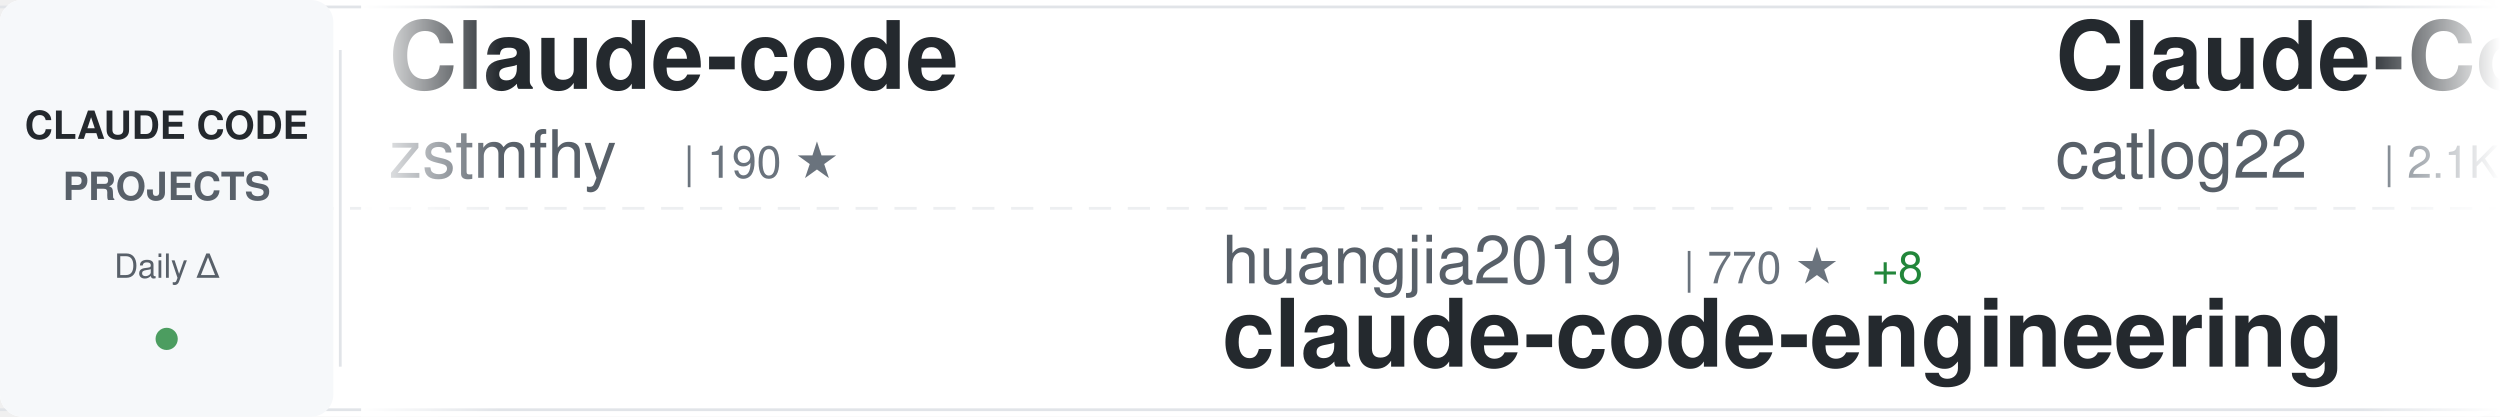
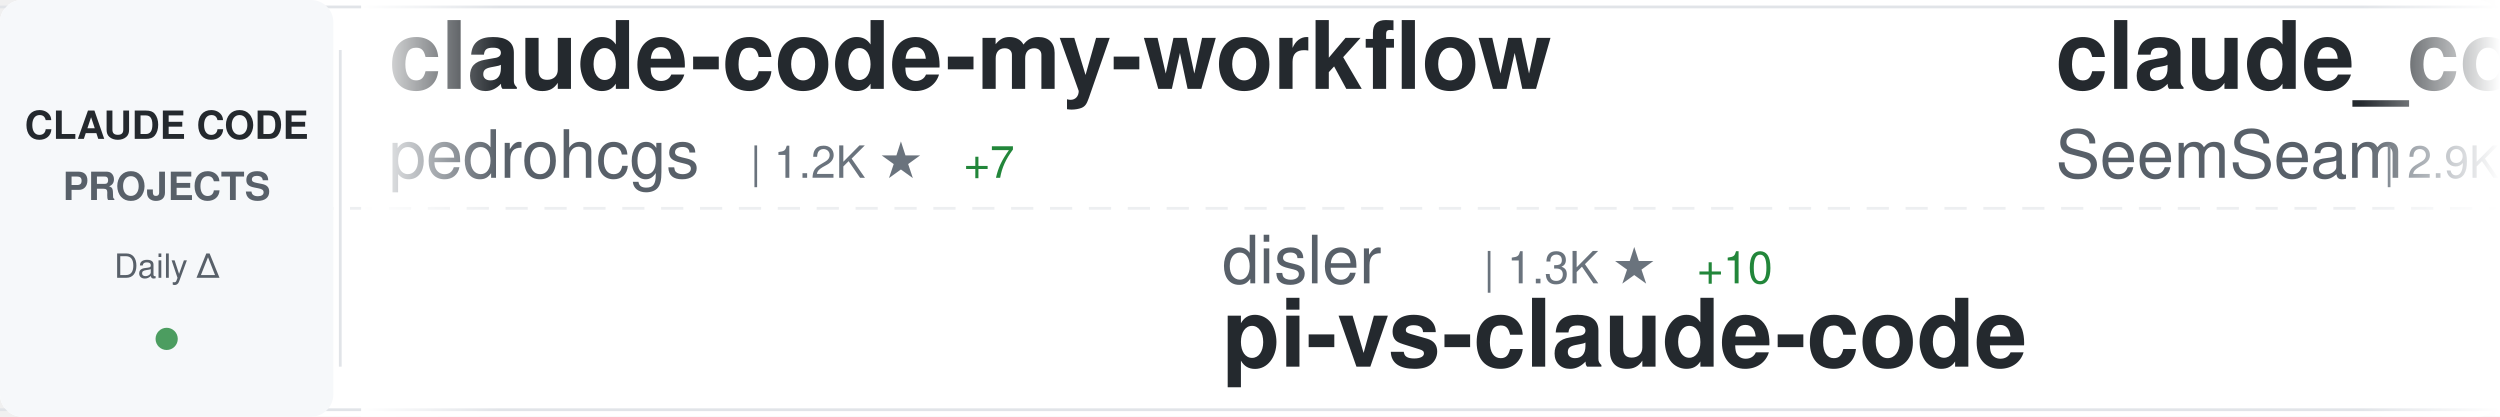
<svg xmlns="http://www.w3.org/2000/svg" width="900" height="150">
  <defs>
    <linearGradient id="awesomeLeftFade" x1="0%" y1="0%" x2="100%" y2="0%">
      <stop offset="0%" style="stop-color:#ffffff;stop-opacity:1" />
      <stop offset="100%" style="stop-color:#ffffff;stop-opacity:0" />
    </linearGradient>
    <linearGradient id="awesomeRightFade" x1="0%" y1="0%" x2="100%" y2="0%">
      <stop offset="0%" style="stop-color:#ffffff;stop-opacity:0" />
      <stop offset="100%" style="stop-color:#ffffff;stop-opacity:1" />
    </linearGradient>
  </defs>
  <rect width="900" height="150" fill="#ffffff" rx="8" />
  <rect x="0" y="2" width="900" height="1" fill="#e1e4e8" />
  <rect x="0" y="147" width="900" height="1" fill="#e1e4e8" />
  <line x1="0" y1="75" x2="900" y2="75" stroke="#e1e4e8" stroke-width="1" stroke-dasharray="8 6" opacity="0.6" />
  <rect x="0" y="0" width="120" height="150" fill="#f6f8fa" rx="8" />
  <text x="60" y="50" font-family="-apple-system, BlinkMacSystemFont, 'Segoe UI', Helvetica, Arial, sans-serif" font-size="14" font-weight="600" fill="#24292e" text-anchor="middle">CLAUDE CODE</text>
  <text x="60" y="72" font-family="-apple-system, BlinkMacSystemFont, 'Segoe UI', Helvetica, Arial, sans-serif" font-size="14" font-weight="600" fill="#586069" text-anchor="middle">PROJECTS</text>
  <text x="60" y="100" font-family="-apple-system, BlinkMacSystemFont, 'Segoe UI', Helvetica, Arial, sans-serif" font-size="12" font-weight="500" fill="#586069" text-anchor="middle">Daily Δ</text>
  <circle cx="60" cy="122" r="4" fill="#22863a" opacity="0.8" />
  <rect x="122" y="18" width="1" height="114" fill="#e1e4e8" />
  <clipPath id="awesomeTickerClip">
    <rect x="130" y="0" width="770" height="150" />
  </clipPath>
  <g clip-path="url(#awesomeTickerClip)">
    <g id="awesomeTickerItems">
      <animateTransform attributeName="transform" attributeType="XML" type="translate" from="0 0" to="-3000 0" dur="54s" repeatCount="indefinite" />
      <g transform="translate(0, 0)">
-         <text x="140" y="32" font-family="-apple-system, BlinkMacSystemFont, 'Segoe UI', Helvetica, Arial, sans-serif" font-size="34" font-weight="600" fill="#24292e">Claude-code</text>
-         <text x="140" y="64" font-family="-apple-system, BlinkMacSystemFont, 'Segoe UI', Helvetica, Arial, sans-serif" font-size="24" font-weight="400" fill="#586069">zstmfhy</text>
-         <text x="246" y="64" font-family="-apple-system, BlinkMacSystemFont, 'Segoe UI', Helvetica, Arial, sans-serif" font-size="16" font-weight="500" fill="#6a737d">| 190 ★</text>
+         <text x="140" y="32" font-family="-apple-system, BlinkMacSystemFont, 'Segoe UI', Helvetica, Arial, sans-serif" font-size="34" font-weight="600" fill="#24292e">claude-code-my-workflow</text>
+         <text x="140" y="64" font-family="-apple-system, BlinkMacSystemFont, 'Segoe UI', Helvetica, Arial, sans-serif" font-size="24" font-weight="400" fill="#586069">pedrohcgs</text>
+         <text x="270" y="64" font-family="-apple-system, BlinkMacSystemFont, 'Segoe UI', Helvetica, Arial, sans-serif" font-size="16" font-weight="500" fill="#6a737d">| 1.2K ★</text>
+         <text x="347" y="64" font-family="-apple-system, BlinkMacSystemFont, 'Segoe UI', Helvetica, Arial, sans-serif" font-size="16" font-weight="500" fill="#22863a"> +7</text>
      </g>
      <g transform="translate(300, 0)">
-         <text x="140" y="102" font-family="-apple-system, BlinkMacSystemFont, 'Segoe UI', Helvetica, Arial, sans-serif" font-size="24" font-weight="400" fill="#586069">huangjia2019</text>
-         <text x="306" y="102" font-family="-apple-system, BlinkMacSystemFont, 'Segoe UI', Helvetica, Arial, sans-serif" font-size="16" font-weight="500" fill="#6a737d">| 770 ★</text>
-         <text x="374" y="102" font-family="-apple-system, BlinkMacSystemFont, 'Segoe UI', Helvetica, Arial, sans-serif" font-size="16" font-weight="500" fill="#22863a"> +8</text>
-         <text x="140" y="132" font-family="-apple-system, BlinkMacSystemFont, 'Segoe UI', Helvetica, Arial, sans-serif" font-size="34" font-weight="600" fill="#24292e">claude-code-engineering</text>
+         <text x="140" y="102" font-family="-apple-system, BlinkMacSystemFont, 'Segoe UI', Helvetica, Arial, sans-serif" font-size="24" font-weight="400" fill="#586069">disler</text>
+         <text x="234" y="102" font-family="-apple-system, BlinkMacSystemFont, 'Segoe UI', Helvetica, Arial, sans-serif" font-size="16" font-weight="500" fill="#6a737d">| 1.3K ★</text>
+         <text x="311" y="102" font-family="-apple-system, BlinkMacSystemFont, 'Segoe UI', Helvetica, Arial, sans-serif" font-size="16" font-weight="500" fill="#22863a"> +10</text>
+         <text x="140" y="132" font-family="-apple-system, BlinkMacSystemFont, 'Segoe UI', Helvetica, Arial, sans-serif" font-size="34" font-weight="600" fill="#24292e">pi-vs-claude-code</text>
      </g>
      <g transform="translate(600, 0)">
-         <text x="140" y="32" font-family="-apple-system, BlinkMacSystemFont, 'Segoe UI', Helvetica, Arial, sans-serif" font-size="34" font-weight="600" fill="#24292e">Claude-Code-Workflow</text>
-         <text x="140" y="64" font-family="-apple-system, BlinkMacSystemFont, 'Segoe UI', Helvetica, Arial, sans-serif" font-size="24" font-weight="400" fill="#586069">catlog22</text>
-         <text x="258" y="64" font-family="-apple-system, BlinkMacSystemFont, 'Segoe UI', Helvetica, Arial, sans-serif" font-size="16" font-weight="500" fill="#6a737d">| 2.1K ★</text>
+         <text x="140" y="32" font-family="-apple-system, BlinkMacSystemFont, 'Segoe UI', Helvetica, Arial, sans-serif" font-size="34" font-weight="600" fill="#24292e">claude_codex_bridge</text>
+         <text x="140" y="64" font-family="-apple-system, BlinkMacSystemFont, 'Segoe UI', Helvetica, Arial, sans-serif" font-size="24" font-weight="400" fill="#586069">SeemSeam</text>
+         <text x="258" y="64" font-family="-apple-system, BlinkMacSystemFont, 'Segoe UI', Helvetica, Arial, sans-serif" font-size="16" font-weight="500" fill="#6a737d">| 2.9K ★</text>
        <text x="335" y="64" font-family="-apple-system, BlinkMacSystemFont, 'Segoe UI', Helvetica, Arial, sans-serif" font-size="16" font-weight="500" fill="#22863a"> +6</text>
      </g>
      <g transform="translate(900, 0)">
-         <text x="140" y="102" font-family="-apple-system, BlinkMacSystemFont, 'Segoe UI', Helvetica, Arial, sans-serif" font-size="24" font-weight="400" fill="#586069">diet103</text>
-         <text x="246" y="102" font-family="-apple-system, BlinkMacSystemFont, 'Segoe UI', Helvetica, Arial, sans-serif" font-size="16" font-weight="500" fill="#6a737d">| 9.7K ★</text>
-         <text x="323" y="102" font-family="-apple-system, BlinkMacSystemFont, 'Segoe UI', Helvetica, Arial, sans-serif" font-size="16" font-weight="500" fill="#22863a"> +1</text>
-         <text x="140" y="132" font-family="-apple-system, BlinkMacSystemFont, 'Segoe UI', Helvetica, Arial, sans-serif" font-size="34" font-weight="600" fill="#24292e">claude-code-infrastructu...</text>
+         <text x="140" y="102" font-family="-apple-system, BlinkMacSystemFont, 'Segoe UI', Helvetica, Arial, sans-serif" font-size="24" font-weight="400" fill="#586069">lst97</text>
+         <text x="222" y="102" font-family="-apple-system, BlinkMacSystemFont, 'Segoe UI', Helvetica, Arial, sans-serif" font-size="16" font-weight="500" fill="#6a737d">| 1.6K ★</text>
+         <text x="140" y="132" font-family="-apple-system, BlinkMacSystemFont, 'Segoe UI', Helvetica, Arial, sans-serif" font-size="34" font-weight="600" fill="#24292e">claude-code-sub-agents</text>
      </g>
      <g transform="translate(1200, 0)">
-         <text x="140" y="32" font-family="-apple-system, BlinkMacSystemFont, 'Segoe UI', Helvetica, Arial, sans-serif" font-size="34" font-weight="600" fill="#24292e">claude-code-source</text>
-         <text x="140" y="64" font-family="-apple-system, BlinkMacSystemFont, 'Segoe UI', Helvetica, Arial, sans-serif" font-size="24" font-weight="400" fill="#586069">hangsman</text>
-         <text x="258" y="64" font-family="-apple-system, BlinkMacSystemFont, 'Segoe UI', Helvetica, Arial, sans-serif" font-size="16" font-weight="500" fill="#6a737d">| 782 ★</text>
-         <text x="326" y="64" font-family="-apple-system, BlinkMacSystemFont, 'Segoe UI', Helvetica, Arial, sans-serif" font-size="16" font-weight="500" fill="#22863a"> +1</text>
+         <text x="140" y="32" font-family="-apple-system, BlinkMacSystemFont, 'Segoe UI', Helvetica, Arial, sans-serif" font-size="34" font-weight="600" fill="#24292e">ralph-claude-code</text>
+         <text x="140" y="64" font-family="-apple-system, BlinkMacSystemFont, 'Segoe UI', Helvetica, Arial, sans-serif" font-size="24" font-weight="400" fill="#586069">frankbria</text>
+         <text x="270" y="64" font-family="-apple-system, BlinkMacSystemFont, 'Segoe UI', Helvetica, Arial, sans-serif" font-size="16" font-weight="500" fill="#6a737d">| 9.2K ★</text>
+         <text x="347" y="64" font-family="-apple-system, BlinkMacSystemFont, 'Segoe UI', Helvetica, Arial, sans-serif" font-size="16" font-weight="500" fill="#22863a"> +7</text>
      </g>
      <g transform="translate(1500, 0)">
-         <text x="140" y="102" font-family="-apple-system, BlinkMacSystemFont, 'Segoe UI', Helvetica, Arial, sans-serif" font-size="24" font-weight="400" fill="#586069">ponponon</text>
-         <text x="258" y="102" font-family="-apple-system, BlinkMacSystemFont, 'Segoe UI', Helvetica, Arial, sans-serif" font-size="16" font-weight="500" fill="#6a737d">| 2.3K ★</text>
-         <text x="335" y="102" font-family="-apple-system, BlinkMacSystemFont, 'Segoe UI', Helvetica, Arial, sans-serif" font-size="16" font-weight="500" fill="#22863a"> +3</text>
-         <text x="140" y="132" font-family="-apple-system, BlinkMacSystemFont, 'Segoe UI', Helvetica, Arial, sans-serif" font-size="34" font-weight="600" fill="#24292e">claude_code_src</text>
+         <text x="140" y="102" font-family="-apple-system, BlinkMacSystemFont, 'Segoe UI', Helvetica, Arial, sans-serif" font-size="24" font-weight="400" fill="#586069">Donchitos</text>
+         <text x="270" y="102" font-family="-apple-system, BlinkMacSystemFont, 'Segoe UI', Helvetica, Arial, sans-serif" font-size="16" font-weight="500" fill="#6a737d">| 20.8K ★</text>
+         <text x="356" y="102" font-family="-apple-system, BlinkMacSystemFont, 'Segoe UI', Helvetica, Arial, sans-serif" font-size="16" font-weight="500" fill="#22863a"> +84</text>
+         <text x="140" y="132" font-family="-apple-system, BlinkMacSystemFont, 'Segoe UI', Helvetica, Arial, sans-serif" font-size="34" font-weight="600" fill="#24292e">Claude-Code-Game-Studios</text>
      </g>
      <g transform="translate(1800, 0)">
-         <text x="140" y="32" font-family="-apple-system, BlinkMacSystemFont, 'Segoe UI', Helvetica, Arial, sans-serif" font-size="34" font-weight="600" fill="#24292e">claude-code-workflows</text>
-         <text x="140" y="64" font-family="-apple-system, BlinkMacSystemFont, 'Segoe UI', Helvetica, Arial, sans-serif" font-size="24" font-weight="400" fill="#586069">OneRedOak</text>
-         <text x="270" y="64" font-family="-apple-system, BlinkMacSystemFont, 'Segoe UI', Helvetica, Arial, sans-serif" font-size="16" font-weight="500" fill="#6a737d">| 3.8K ★</text>
-         <text x="347" y="64" font-family="-apple-system, BlinkMacSystemFont, 'Segoe UI', Helvetica, Arial, sans-serif" font-size="16" font-weight="500" fill="#22863a"> +2</text>
+         <text x="140" y="32" font-family="-apple-system, BlinkMacSystemFont, 'Segoe UI', Helvetica, Arial, sans-serif" font-size="34" font-weight="600" fill="#24292e">claude-code-source</text>
+         <text x="140" y="64" font-family="-apple-system, BlinkMacSystemFont, 'Segoe UI', Helvetica, Arial, sans-serif" font-size="24" font-weight="400" fill="#586069">AprilNEA</text>
+         <text x="258" y="64" font-family="-apple-system, BlinkMacSystemFont, 'Segoe UI', Helvetica, Arial, sans-serif" font-size="16" font-weight="500" fill="#6a737d">| 383 ★</text>
      </g>
      <g transform="translate(2100, 0)">
-         <text x="140" y="102" font-family="-apple-system, BlinkMacSystemFont, 'Segoe UI', Helvetica, Arial, sans-serif" font-size="24" font-weight="400" fill="#586069">alirezarezvani</text>
-         <text x="330" y="102" font-family="-apple-system, BlinkMacSystemFont, 'Segoe UI', Helvetica, Arial, sans-serif" font-size="16" font-weight="500" fill="#6a737d">| 17.1K ★</text>
-         <text x="416" y="102" font-family="-apple-system, BlinkMacSystemFont, 'Segoe UI', Helvetica, Arial, sans-serif" font-size="16" font-weight="500" fill="#22863a"> +103</text>
-         <text x="140" y="132" font-family="-apple-system, BlinkMacSystemFont, 'Segoe UI', Helvetica, Arial, sans-serif" font-size="34" font-weight="600" fill="#24292e">claude-skills</text>
+         <text x="140" y="102" font-family="-apple-system, BlinkMacSystemFont, 'Segoe UI', Helvetica, Arial, sans-serif" font-size="24" font-weight="400" fill="#586069">luongnv89</text>
+         <text x="270" y="102" font-family="-apple-system, BlinkMacSystemFont, 'Segoe UI', Helvetica, Arial, sans-serif" font-size="16" font-weight="500" fill="#6a737d">| 34.9K ★</text>
+         <text x="356" y="102" font-family="-apple-system, BlinkMacSystemFont, 'Segoe UI', Helvetica, Arial, sans-serif" font-size="16" font-weight="500" fill="#22863a"> +60</text>
+         <text x="140" y="132" font-family="-apple-system, BlinkMacSystemFont, 'Segoe UI', Helvetica, Arial, sans-serif" font-size="34" font-weight="600" fill="#24292e">claude-howto</text>
      </g>
      <g transform="translate(2400, 0)">
-         <text x="140" y="32" font-family="-apple-system, BlinkMacSystemFont, 'Segoe UI', Helvetica, Arial, sans-serif" font-size="34" font-weight="600" fill="#24292e">Auto-claude-code-researc...</text>
-         <text x="140" y="64" font-family="-apple-system, BlinkMacSystemFont, 'Segoe UI', Helvetica, Arial, sans-serif" font-size="24" font-weight="400" fill="#586069">wanshuiyin</text>
-         <text x="282" y="64" font-family="-apple-system, BlinkMacSystemFont, 'Segoe UI', Helvetica, Arial, sans-serif" font-size="16" font-weight="500" fill="#6a737d">| 11.3K ★</text>
-         <text x="368" y="64" font-family="-apple-system, BlinkMacSystemFont, 'Segoe UI', Helvetica, Arial, sans-serif" font-size="16" font-weight="500" fill="#22863a"> +92</text>
+         <text x="140" y="32" font-family="-apple-system, BlinkMacSystemFont, 'Segoe UI', Helvetica, Arial, sans-serif" font-size="34" font-weight="600" fill="#24292e">claude-code-security-rev...</text>
+         <text x="140" y="64" font-family="-apple-system, BlinkMacSystemFont, 'Segoe UI', Helvetica, Arial, sans-serif" font-size="24" font-weight="400" fill="#586069">anthropics</text>
+         <text x="282" y="64" font-family="-apple-system, BlinkMacSystemFont, 'Segoe UI', Helvetica, Arial, sans-serif" font-size="16" font-weight="500" fill="#6a737d">| 4.9K ★</text>
+         <text x="359" y="64" font-family="-apple-system, BlinkMacSystemFont, 'Segoe UI', Helvetica, Arial, sans-serif" font-size="16" font-weight="500" fill="#22863a"> +16</text>
      </g>
      <g transform="translate(2700, 0)">
-         <text x="140" y="102" font-family="-apple-system, BlinkMacSystemFont, 'Segoe UI', Helvetica, Arial, sans-serif" font-size="24" font-weight="400" fill="#586069">luongnv89</text>
-         <text x="270" y="102" font-family="-apple-system, BlinkMacSystemFont, 'Segoe UI', Helvetica, Arial, sans-serif" font-size="16" font-weight="500" fill="#6a737d">| 34.9K ★</text>
-         <text x="356" y="102" font-family="-apple-system, BlinkMacSystemFont, 'Segoe UI', Helvetica, Arial, sans-serif" font-size="16" font-weight="500" fill="#22863a"> +71</text>
-         <text x="140" y="132" font-family="-apple-system, BlinkMacSystemFont, 'Segoe UI', Helvetica, Arial, sans-serif" font-size="34" font-weight="600" fill="#24292e">claude-howto</text>
+         <text x="140" y="102" font-family="-apple-system, BlinkMacSystemFont, 'Segoe UI', Helvetica, Arial, sans-serif" font-size="24" font-weight="400" fill="#586069">AICoderTudou</text>
+         <text x="306" y="102" font-family="-apple-system, BlinkMacSystemFont, 'Segoe UI', Helvetica, Arial, sans-serif" font-size="16" font-weight="500" fill="#6a737d">| 500 ★</text>
+         <text x="140" y="132" font-family="-apple-system, BlinkMacSystemFont, 'Segoe UI', Helvetica, Arial, sans-serif" font-size="34" font-weight="600" fill="#24292e">claude-code-tudou</text>
      </g>
      <g transform="translate(3000, 0)">
-         <text x="140" y="32" font-family="-apple-system, BlinkMacSystemFont, 'Segoe UI', Helvetica, Arial, sans-serif" font-size="34" font-weight="600" fill="#24292e">Claude-code</text>
-         <text x="140" y="64" font-family="-apple-system, BlinkMacSystemFont, 'Segoe UI', Helvetica, Arial, sans-serif" font-size="24" font-weight="400" fill="#586069">zstmfhy</text>
-         <text x="246" y="64" font-family="-apple-system, BlinkMacSystemFont, 'Segoe UI', Helvetica, Arial, sans-serif" font-size="16" font-weight="500" fill="#6a737d">| 190 ★</text>
+         <text x="140" y="32" font-family="-apple-system, BlinkMacSystemFont, 'Segoe UI', Helvetica, Arial, sans-serif" font-size="34" font-weight="600" fill="#24292e">claude-code-my-workflow</text>
+         <text x="140" y="64" font-family="-apple-system, BlinkMacSystemFont, 'Segoe UI', Helvetica, Arial, sans-serif" font-size="24" font-weight="400" fill="#586069">pedrohcgs</text>
+         <text x="270" y="64" font-family="-apple-system, BlinkMacSystemFont, 'Segoe UI', Helvetica, Arial, sans-serif" font-size="16" font-weight="500" fill="#6a737d">| 1.2K ★</text>
+         <text x="347" y="64" font-family="-apple-system, BlinkMacSystemFont, 'Segoe UI', Helvetica, Arial, sans-serif" font-size="16" font-weight="500" fill="#22863a"> +7</text>
      </g>
      <g transform="translate(3300, 0)">
-         <text x="140" y="102" font-family="-apple-system, BlinkMacSystemFont, 'Segoe UI', Helvetica, Arial, sans-serif" font-size="24" font-weight="400" fill="#586069">huangjia2019</text>
-         <text x="306" y="102" font-family="-apple-system, BlinkMacSystemFont, 'Segoe UI', Helvetica, Arial, sans-serif" font-size="16" font-weight="500" fill="#6a737d">| 770 ★</text>
-         <text x="374" y="102" font-family="-apple-system, BlinkMacSystemFont, 'Segoe UI', Helvetica, Arial, sans-serif" font-size="16" font-weight="500" fill="#22863a"> +8</text>
-         <text x="140" y="132" font-family="-apple-system, BlinkMacSystemFont, 'Segoe UI', Helvetica, Arial, sans-serif" font-size="34" font-weight="600" fill="#24292e">claude-code-engineering</text>
+         <text x="140" y="102" font-family="-apple-system, BlinkMacSystemFont, 'Segoe UI', Helvetica, Arial, sans-serif" font-size="24" font-weight="400" fill="#586069">disler</text>
+         <text x="234" y="102" font-family="-apple-system, BlinkMacSystemFont, 'Segoe UI', Helvetica, Arial, sans-serif" font-size="16" font-weight="500" fill="#6a737d">| 1.3K ★</text>
+         <text x="311" y="102" font-family="-apple-system, BlinkMacSystemFont, 'Segoe UI', Helvetica, Arial, sans-serif" font-size="16" font-weight="500" fill="#22863a"> +10</text>
+         <text x="140" y="132" font-family="-apple-system, BlinkMacSystemFont, 'Segoe UI', Helvetica, Arial, sans-serif" font-size="34" font-weight="600" fill="#24292e">pi-vs-claude-code</text>
      </g>
      <g transform="translate(3600, 0)">
-         <text x="140" y="32" font-family="-apple-system, BlinkMacSystemFont, 'Segoe UI', Helvetica, Arial, sans-serif" font-size="34" font-weight="600" fill="#24292e">Claude-Code-Workflow</text>
-         <text x="140" y="64" font-family="-apple-system, BlinkMacSystemFont, 'Segoe UI', Helvetica, Arial, sans-serif" font-size="24" font-weight="400" fill="#586069">catlog22</text>
-         <text x="258" y="64" font-family="-apple-system, BlinkMacSystemFont, 'Segoe UI', Helvetica, Arial, sans-serif" font-size="16" font-weight="500" fill="#6a737d">| 2.1K ★</text>
+         <text x="140" y="32" font-family="-apple-system, BlinkMacSystemFont, 'Segoe UI', Helvetica, Arial, sans-serif" font-size="34" font-weight="600" fill="#24292e">claude_codex_bridge</text>
+         <text x="140" y="64" font-family="-apple-system, BlinkMacSystemFont, 'Segoe UI', Helvetica, Arial, sans-serif" font-size="24" font-weight="400" fill="#586069">SeemSeam</text>
+         <text x="258" y="64" font-family="-apple-system, BlinkMacSystemFont, 'Segoe UI', Helvetica, Arial, sans-serif" font-size="16" font-weight="500" fill="#6a737d">| 2.9K ★</text>
        <text x="335" y="64" font-family="-apple-system, BlinkMacSystemFont, 'Segoe UI', Helvetica, Arial, sans-serif" font-size="16" font-weight="500" fill="#22863a"> +6</text>
      </g>
      <g transform="translate(3900, 0)">
-         <text x="140" y="102" font-family="-apple-system, BlinkMacSystemFont, 'Segoe UI', Helvetica, Arial, sans-serif" font-size="24" font-weight="400" fill="#586069">diet103</text>
-         <text x="246" y="102" font-family="-apple-system, BlinkMacSystemFont, 'Segoe UI', Helvetica, Arial, sans-serif" font-size="16" font-weight="500" fill="#6a737d">| 9.7K ★</text>
-         <text x="323" y="102" font-family="-apple-system, BlinkMacSystemFont, 'Segoe UI', Helvetica, Arial, sans-serif" font-size="16" font-weight="500" fill="#22863a"> +1</text>
-         <text x="140" y="132" font-family="-apple-system, BlinkMacSystemFont, 'Segoe UI', Helvetica, Arial, sans-serif" font-size="34" font-weight="600" fill="#24292e">claude-code-infrastructu...</text>
+         <text x="140" y="102" font-family="-apple-system, BlinkMacSystemFont, 'Segoe UI', Helvetica, Arial, sans-serif" font-size="24" font-weight="400" fill="#586069">lst97</text>
+         <text x="222" y="102" font-family="-apple-system, BlinkMacSystemFont, 'Segoe UI', Helvetica, Arial, sans-serif" font-size="16" font-weight="500" fill="#6a737d">| 1.6K ★</text>
+         <text x="140" y="132" font-family="-apple-system, BlinkMacSystemFont, 'Segoe UI', Helvetica, Arial, sans-serif" font-size="34" font-weight="600" fill="#24292e">claude-code-sub-agents</text>
      </g>
    </g>
  </g>
  <rect x="130" y="0" width="50" height="150" fill="url(#awesomeLeftFade)" />
  <rect x="850" y="0" width="50" height="150" fill="url(#awesomeRightFade)" />
</svg>
